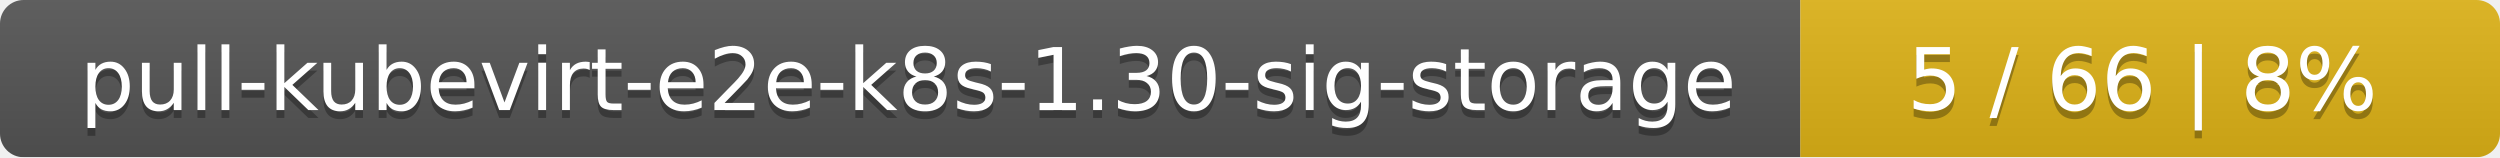
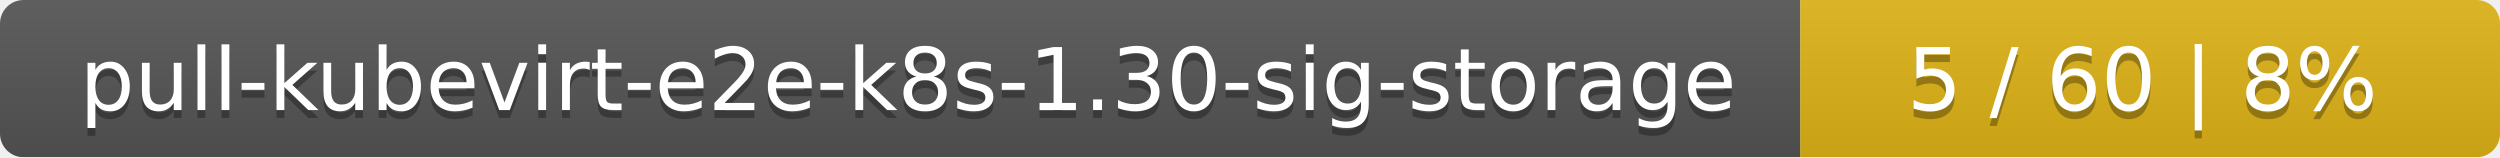
<svg xmlns="http://www.w3.org/2000/svg" width="318" height="20">
  <linearGradient id="smooth" x2="0" y2="100%">
    <stop offset="0" stop-color="#bbb" stop-opacity=".1" />
    <stop offset="1" stop-opacity=".1" />
  </linearGradient>
  <mask id="round">
    <rect width="318" height="20" rx="3" fill="#fff" />
  </mask>
  <g mask="url(#round)">
    <rect width="229" height="20" fill="#555" />
    <rect x="229" width="89" height="20" fill="#dfb317" />
    <rect width="318" height="20" fill="url(#smooth)" />
  </g>
  <g fill="#fff" text-anchor="middle" font-family="DejaVu Sans,Verdana,Geneva,sans-serif" font-size="11">
    <text x="115.5" y="15" fill="#010101" fill-opacity=".3">pull-kubevirt-e2e-k8s-1.30-sig-storage</text>
    <text x="115.5" y="14">pull-kubevirt-e2e-k8s-1.30-sig-storage</text>
-     <text x="272.5" y="15" fill="#010101" fill-opacity=".3">5 / 66    |    8%</text>
-     <text x="272.5" y="14">5 / 66    |    8%</text>
+     <text x="272.5" y="15" fill="#010101" fill-opacity=".3">5 / 60    |    8%</text>
+     <text x="272.5" y="14">5 / 60    |    8%</text>
  </g>
</svg>
